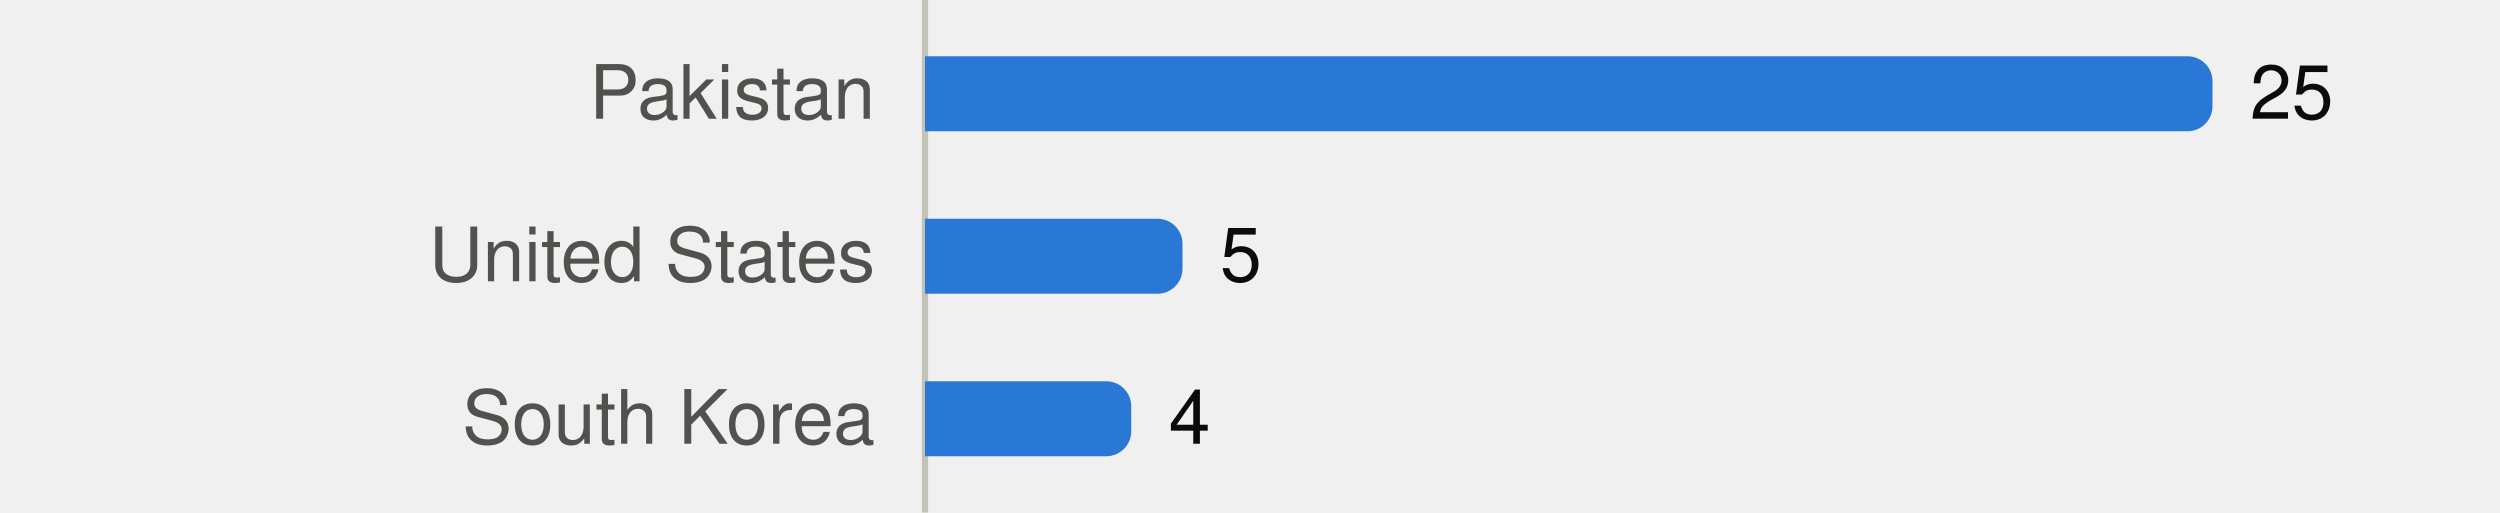
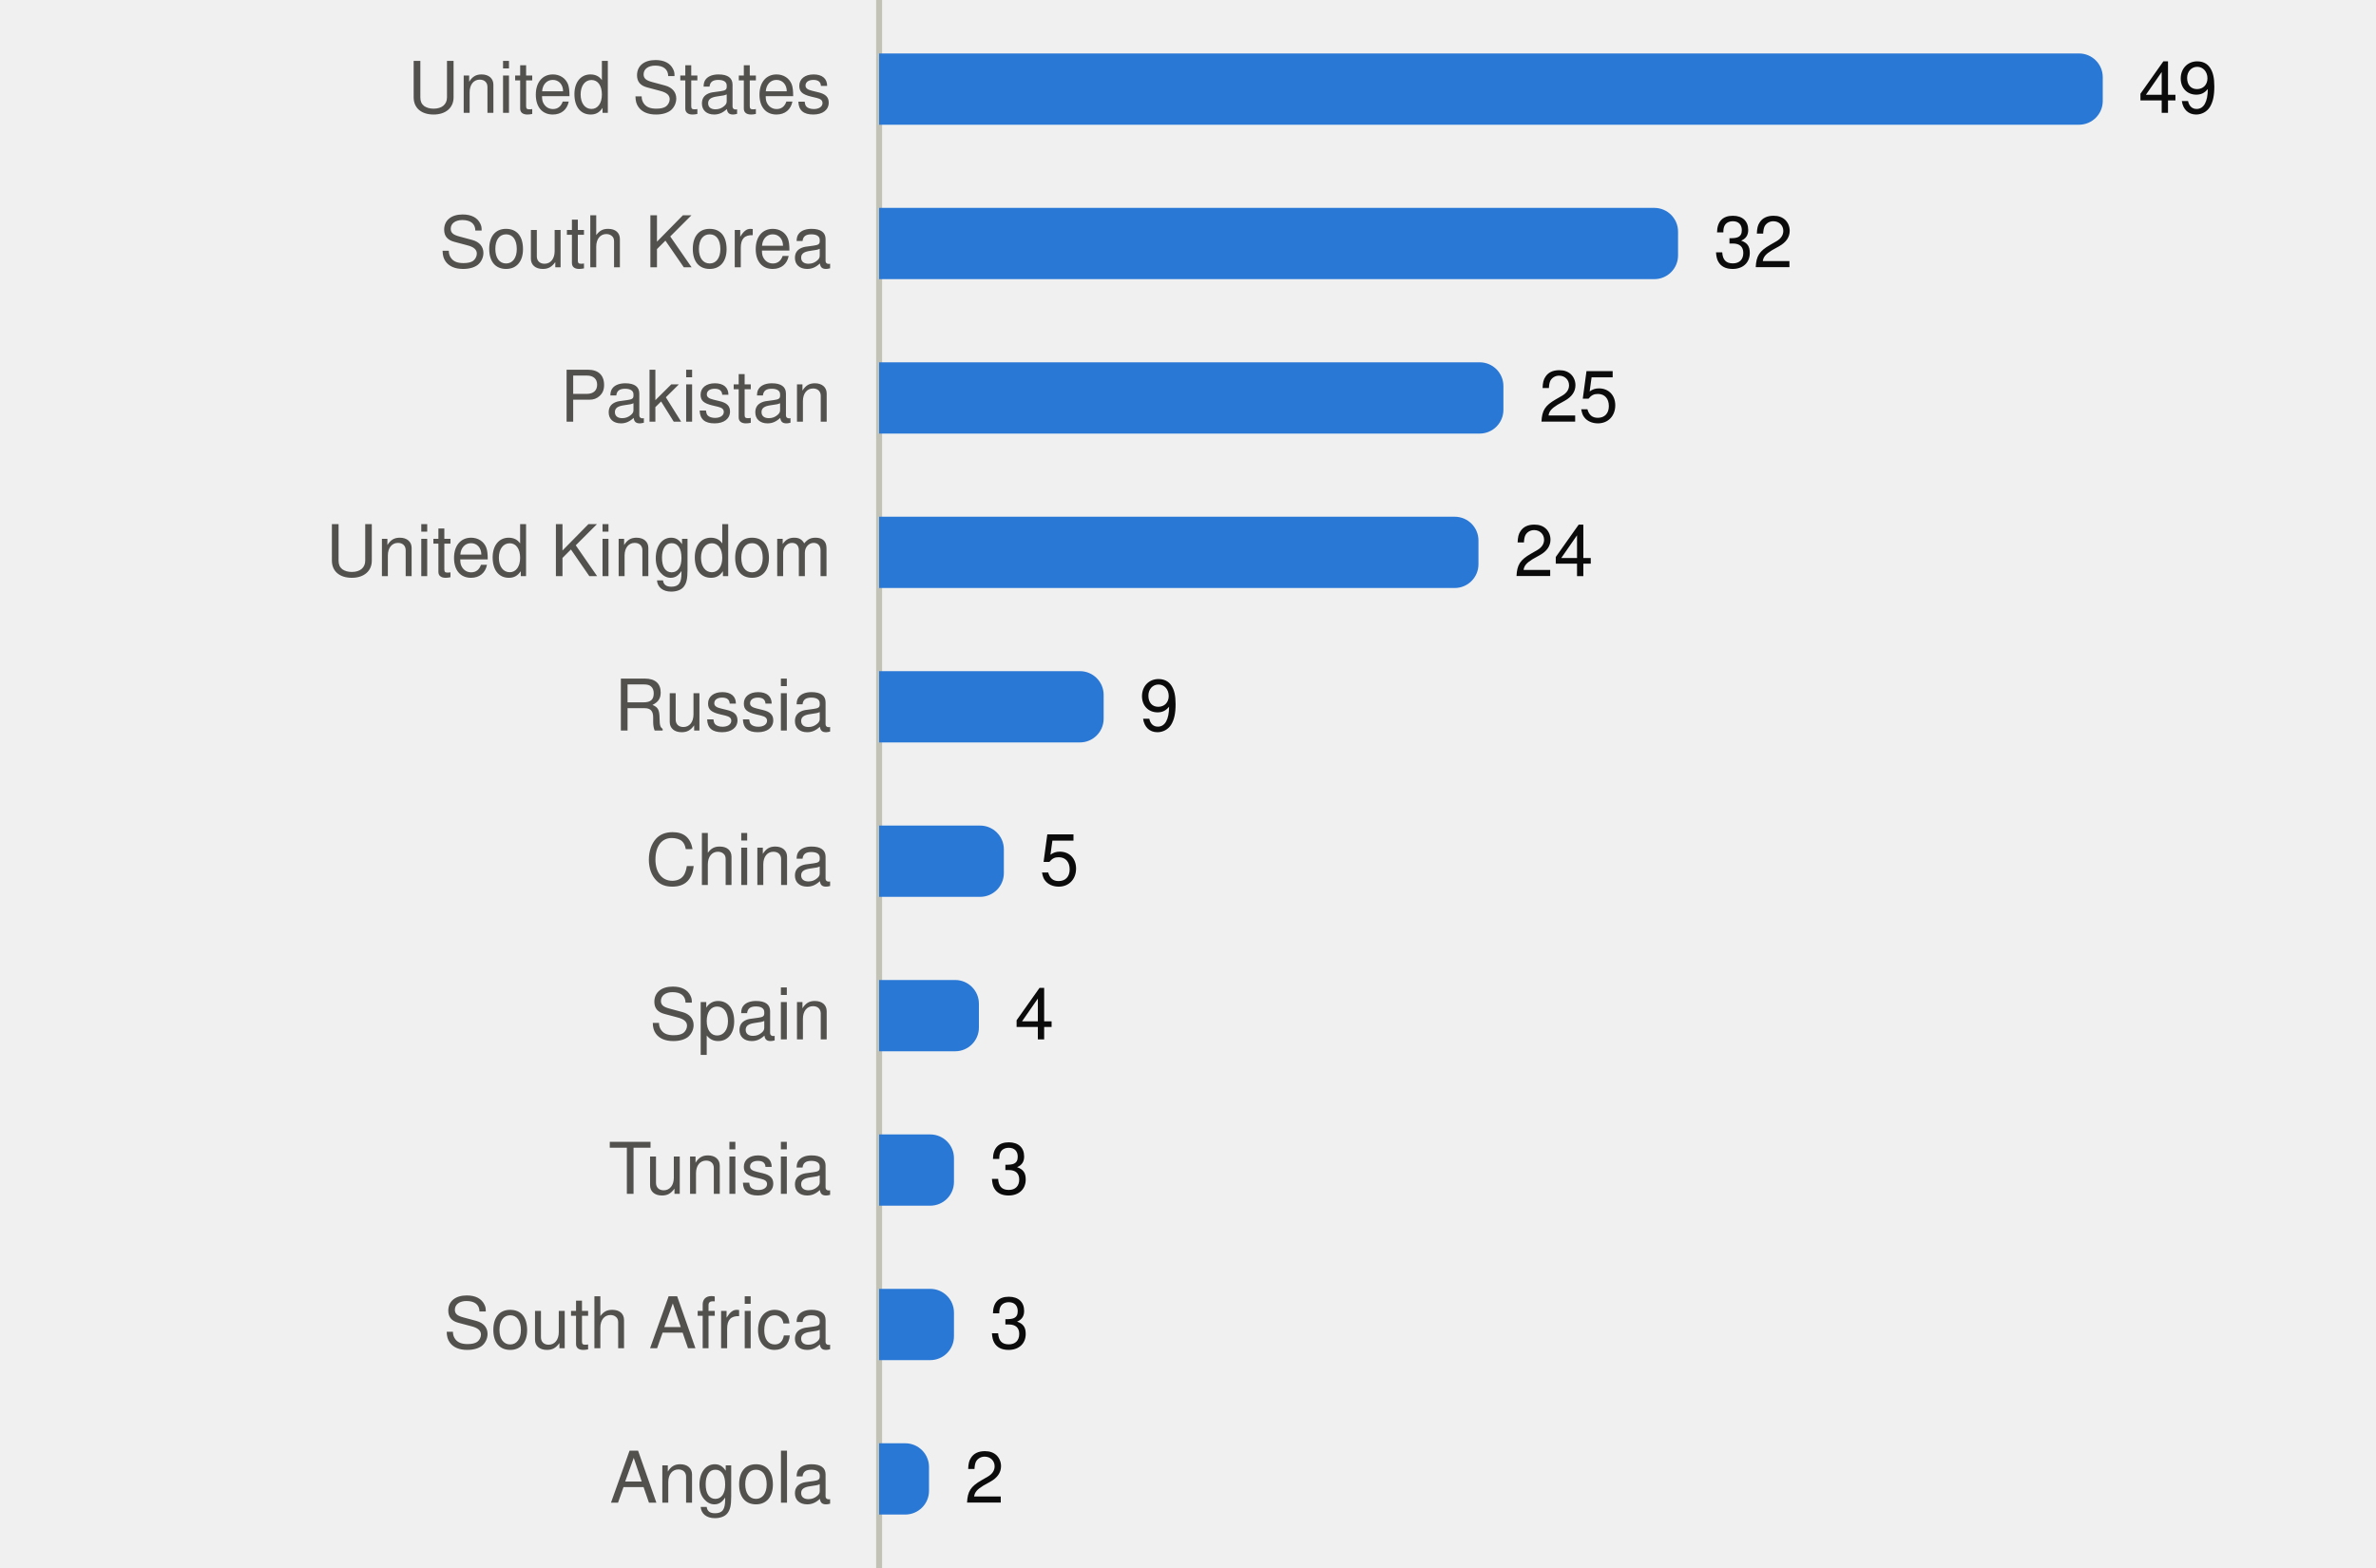
- <svg xmlns="http://www.w3.org/2000/svg" viewBox="0 0 400 82" width="400" height="82" role="img">
+ <svg xmlns="http://www.w3.org/2000/svg" viewBox="0 0 400 264" width="400" height="264" role="img">
  <style>
text{font-family:system-ui,-apple-system,"Segoe UI",Helvetica,Arial,sans-serif;font-size:12px}
.mono{font-family:ui-monospace,SFMono-Regular,Menlo,Consolas,monospace;font-size:11.5px}
.ink{fill:#0b0b0b}.ink2{fill:#52514e}.muted{fill:#898781}
.grid{stroke:#e1e0d9}.axis{stroke:#c3c2b7}
.mark{fill:#2a78d6}.line{stroke:#2a78d6;fill:none}.area{fill:#2a78d6;fill-opacity:.1}
.ring{stroke:#ffffff}
@media (prefers-color-scheme:dark){
.ink{fill:#f0efec}.ink2{fill:#c3c2b7}.grid{stroke:#2c2c2a}.axis{stroke:#383835}
.mark{fill:#3987e5}.line{stroke:#3987e5}.area{fill:#3987e5}.ring{stroke:#0d1117}}
</style>
-   <line class="axis" x1="148" x2="148" y1="0" y2="82" />
-   <text class="ink2" x="140" y="19.0" text-anchor="end">Pakistan</text>
+   <line class="axis" x1="148" x2="148" y1="0" y2="264" />
+   <text class="ink2" x="140" y="19.0" text-anchor="end">United States</text>
  <path class="mark" d="M148.0,9.0H350.0A4,4 0 0 1 354.0,13.0V17.0A4,4 0 0 1 350.0,21.0H148.0Z" />
-   <text class="ink" x="360.0" y="19.0">25</text>
-   <text class="ink2" x="140" y="45.0" text-anchor="end">United States</text>
-   <path class="mark" d="M148.0,35.0H185.2A4,4 0 0 1 189.2,39.0V43.0A4,4 0 0 1 185.2,47.0H148.0Z" />
-   <text class="ink" x="195.2" y="45.0">5</text>
-   <text class="ink2" x="140" y="71.0" text-anchor="end">South Korea</text>
-   <path class="mark" d="M148.0,61.0H177.0A4,4 0 0 1 181.0,65.0V69.0A4,4 0 0 1 177.0,73.0H148.0Z" />
-   <text class="ink" x="187.0" y="71.0">4</text>
+   <text class="ink" x="360.0" y="19.0">49</text>
+   <text class="ink2" x="140" y="45.0" text-anchor="end">South Korea</text>
+   <path class="mark" d="M148.0,35.0H278.5A4,4 0 0 1 282.5,39.0V43.0A4,4 0 0 1 278.5,47.0H148.0Z" />
+   <text class="ink" x="288.5" y="45.0">32</text>
+   <text class="ink2" x="140" y="71.0" text-anchor="end">Pakistan</text>
+   <path class="mark" d="M148.0,61.0H249.1A4,4 0 0 1 253.1,65.0V69.0A4,4 0 0 1 249.1,73.0H148.0Z" />
+   <text class="ink" x="259.1" y="71.0">25</text>
+   <text class="ink2" x="140" y="97.0" text-anchor="end">United Kingdom</text>
+   <path class="mark" d="M148.0,87.0H244.9A4,4 0 0 1 248.9,91.0V95.0A4,4 0 0 1 244.9,99.0H148.0Z" />
+   <text class="ink" x="254.9" y="97.0">24</text>
+   <text class="ink2" x="140" y="123.0" text-anchor="end">Russia</text>
+   <path class="mark" d="M148.0,113.0H181.8A4,4 0 0 1 185.8,117.0V121.0A4,4 0 0 1 181.8,125.0H148.0Z" />
+   <text class="ink" x="191.8" y="123.0">9</text>
+   <text class="ink2" x="140" y="149.0" text-anchor="end">China</text>
+   <path class="mark" d="M148.0,139.0H165.0A4,4 0 0 1 169.0,143.0V147.0A4,4 0 0 1 165.0,151.0H148.0Z" />
+   <text class="ink" x="175.0" y="149.0">5</text>
+   <text class="ink2" x="140" y="175.0" text-anchor="end">Spain</text>
+   <path class="mark" d="M148.0,165.0H160.8A4,4 0 0 1 164.8,169.0V173.0A4,4 0 0 1 160.8,177.0H148.0Z" />
+   <text class="ink" x="170.8" y="175.0">4</text>
+   <text class="ink2" x="140" y="201.0" text-anchor="end">Tunisia</text>
+   <path class="mark" d="M148.0,191.0H156.6A4,4 0 0 1 160.6,195.0V199.0A4,4 0 0 1 156.6,203.0H148.0Z" />
+   <text class="ink" x="166.6" y="201.0">3</text>
+   <text class="ink2" x="140" y="227.0" text-anchor="end">South Africa</text>
+   <path class="mark" d="M148.0,217.0H156.6A4,4 0 0 1 160.6,221.0V225.0A4,4 0 0 1 156.6,229.0H148.0Z" />
+   <text class="ink" x="166.6" y="227.0">3</text>
+   <text class="ink2" x="140" y="253.0" text-anchor="end">Angola</text>
+   <path class="mark" d="M148.0,243.0H152.4A4,4 0 0 1 156.4,247.0V251.0A4,4 0 0 1 152.4,255.0H148.0Z" />
+   <text class="ink" x="162.4" y="253.0">2</text>
</svg>
